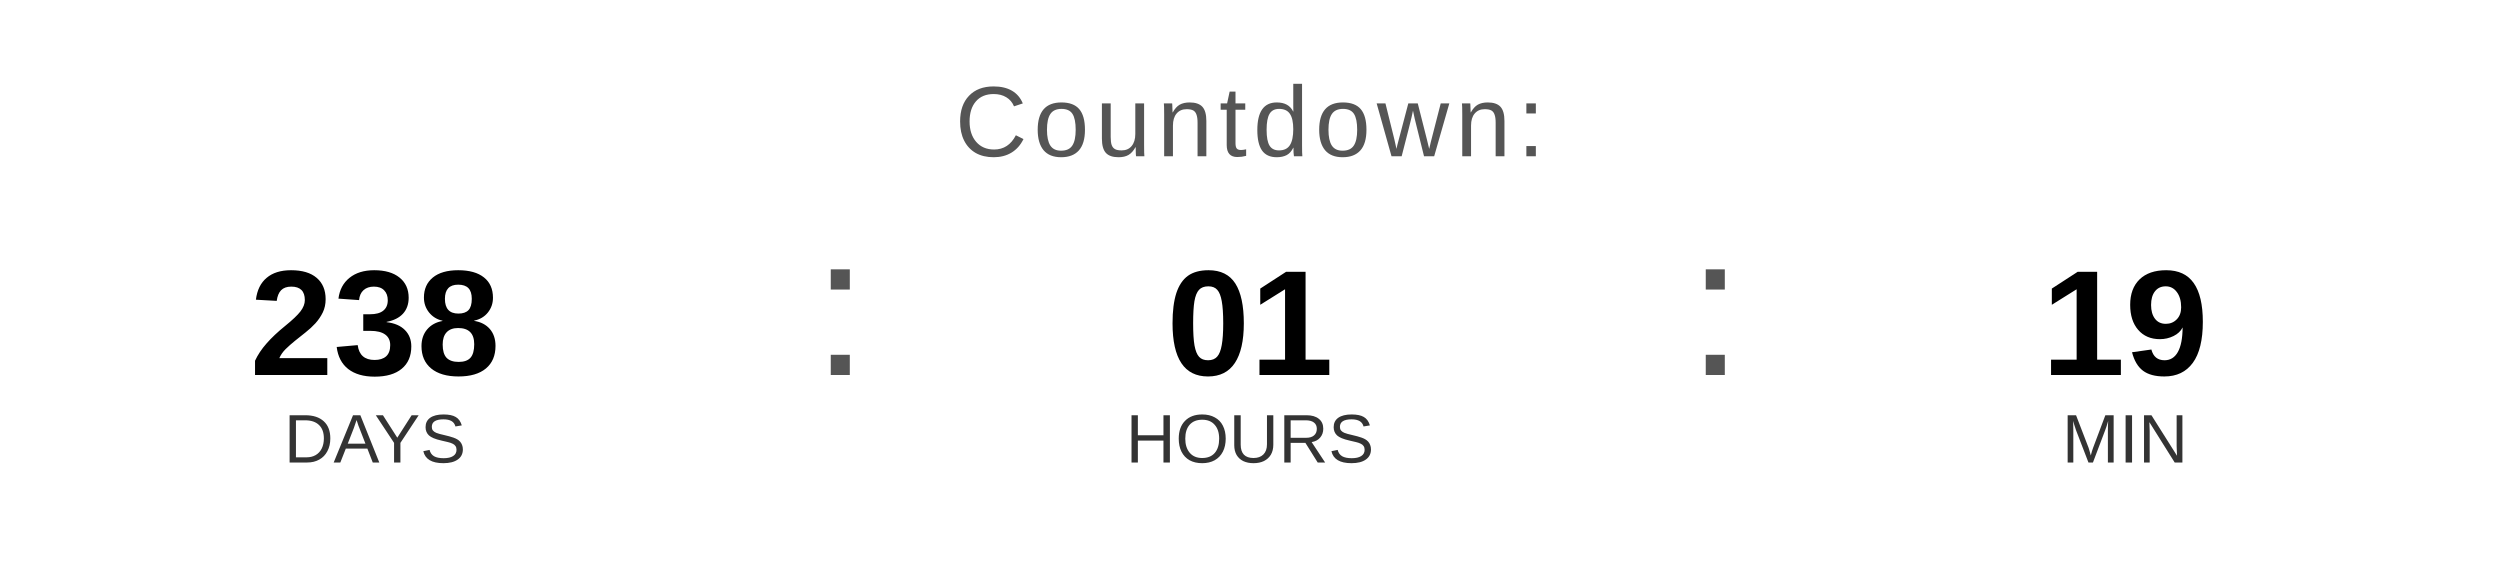
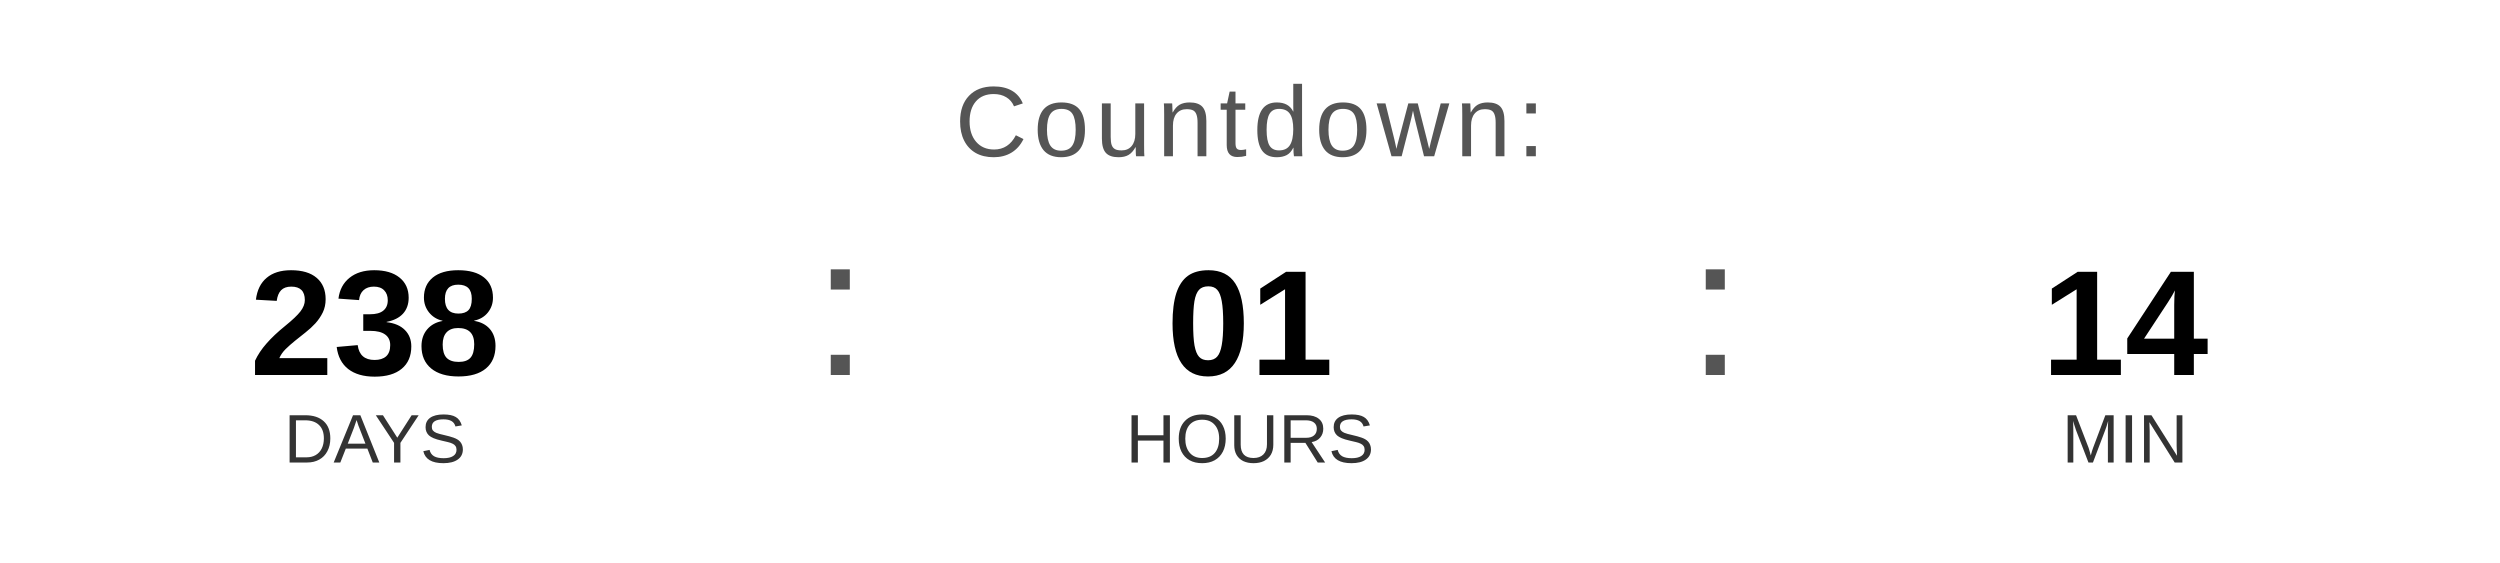
<svg xmlns="http://www.w3.org/2000/svg" width="400" height="90" viewBox="0 0 400 90">
  <text x="200" y="25" font-family="Arial, Helvetica, sans-serif" font-size="16" fill="#555555" text-anchor="middle" letter-spacing="1">
    Countdown:
  </text>
  <text x="60" y="60" font-family="Arial, Helvetica, sans-serif" font-size="24" font-weight="bold" fill="#000000" text-anchor="middle">238</text>
  <text x="60" y="74" font-family="Arial, Helvetica, sans-serif" font-size="11" fill="#333333" text-anchor="middle">DAYS</text>
  <text x="130" y="60" font-family="Arial, sans-serif" font-size="32" fill="#555555">:</text>
  <text x="200" y="60" font-family="Arial, Helvetica, sans-serif" font-size="24" font-weight="bold" fill="#000000" text-anchor="middle">01</text>
  <text x="200" y="74" font-family="Arial, Helvetica, sans-serif" font-size="11" fill="#333333" text-anchor="middle">HOURS</text>
  <text x="270" y="60" font-family="Arial, sans-serif" font-size="32" fill="#555555">:</text>
-   <text x="340" y="60" font-family="Arial, Helvetica, sans-serif" font-size="24" font-weight="bold" fill="#000000" text-anchor="middle">19</text>
+   <text x="340" y="60" font-family="Arial, Helvetica, sans-serif" font-size="24" font-weight="bold" fill="#000000" text-anchor="middle">14</text>
  <text x="340" y="74" font-family="Arial, Helvetica, sans-serif" font-size="11" fill="#333333" text-anchor="middle">MIN</text>
</svg>
